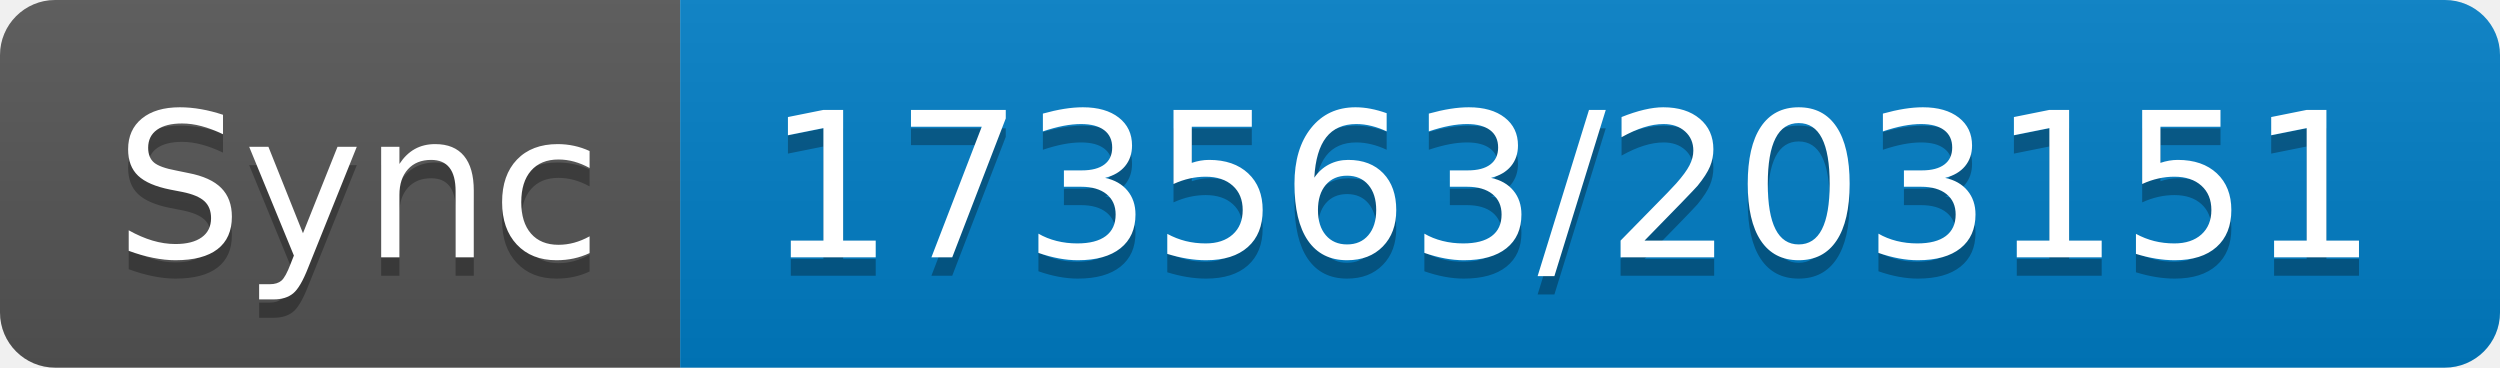
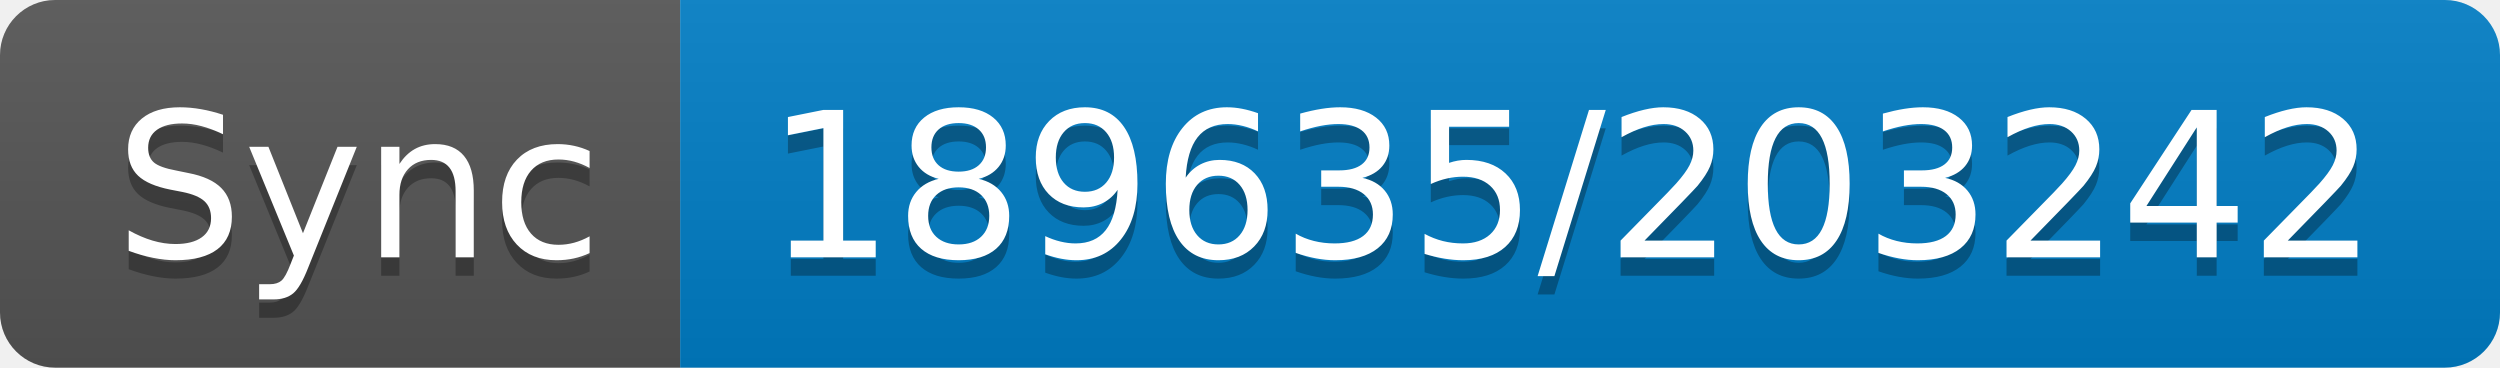
- <svg xmlns="http://www.w3.org/2000/svg" width="136" height="20" role="img" aria-label="Sync: 173563/203151">
+ <svg xmlns="http://www.w3.org/2000/svg" width="136" height="20" role="img" aria-label="Sync: 189635/203242">
  <linearGradient id="s" x2="0" y2="100%">
    <stop offset="0" stop-color="#bbb" stop-opacity=".1" />
    <stop offset="1" stop-opacity=".1" />
  </linearGradient>
  <clipPath id="r">
    <rect width="136" height="20" rx="3" fill="#fff" />
  </clipPath>
  <g clip-path="url(#r)">
    <rect width="37" height="20" fill="#555" />
    <rect x="37" width="99" height="20" fill="#007ec6" />
    <rect width="136" height="20" fill="url(#s)" />
  </g>
  <g fill="#fff" text-anchor="middle" font-family="Verdana,Geneva,DejaVu Sans,sans-serif" text-rendering="geometricPrecision" font-size="110">
    <text aria-hidden="true" x="195" y="150" fill="#010101" fill-opacity=".3" transform="scale(.1)" textLength="270">Sync</text>
    <text x="195" y="140" transform="scale(.1)" fill="#fff" textLength="270">Sync</text>
-     <text aria-hidden="true" x="855" y="150" fill="#010101" fill-opacity=".3" transform="scale(.1)" textLength="890">173563/203151</text>
-     <text x="855" y="140" transform="scale(.1)" fill="#fff" textLength="890">173563/203151</text>
+     <text aria-hidden="true" x="855" y="150" fill="#010101" fill-opacity=".3" transform="scale(.1)" textLength="890">189635/203242</text>
+     <text x="855" y="140" transform="scale(.1)" fill="#fff" textLength="890">189635/203242</text>
  </g>
</svg>
